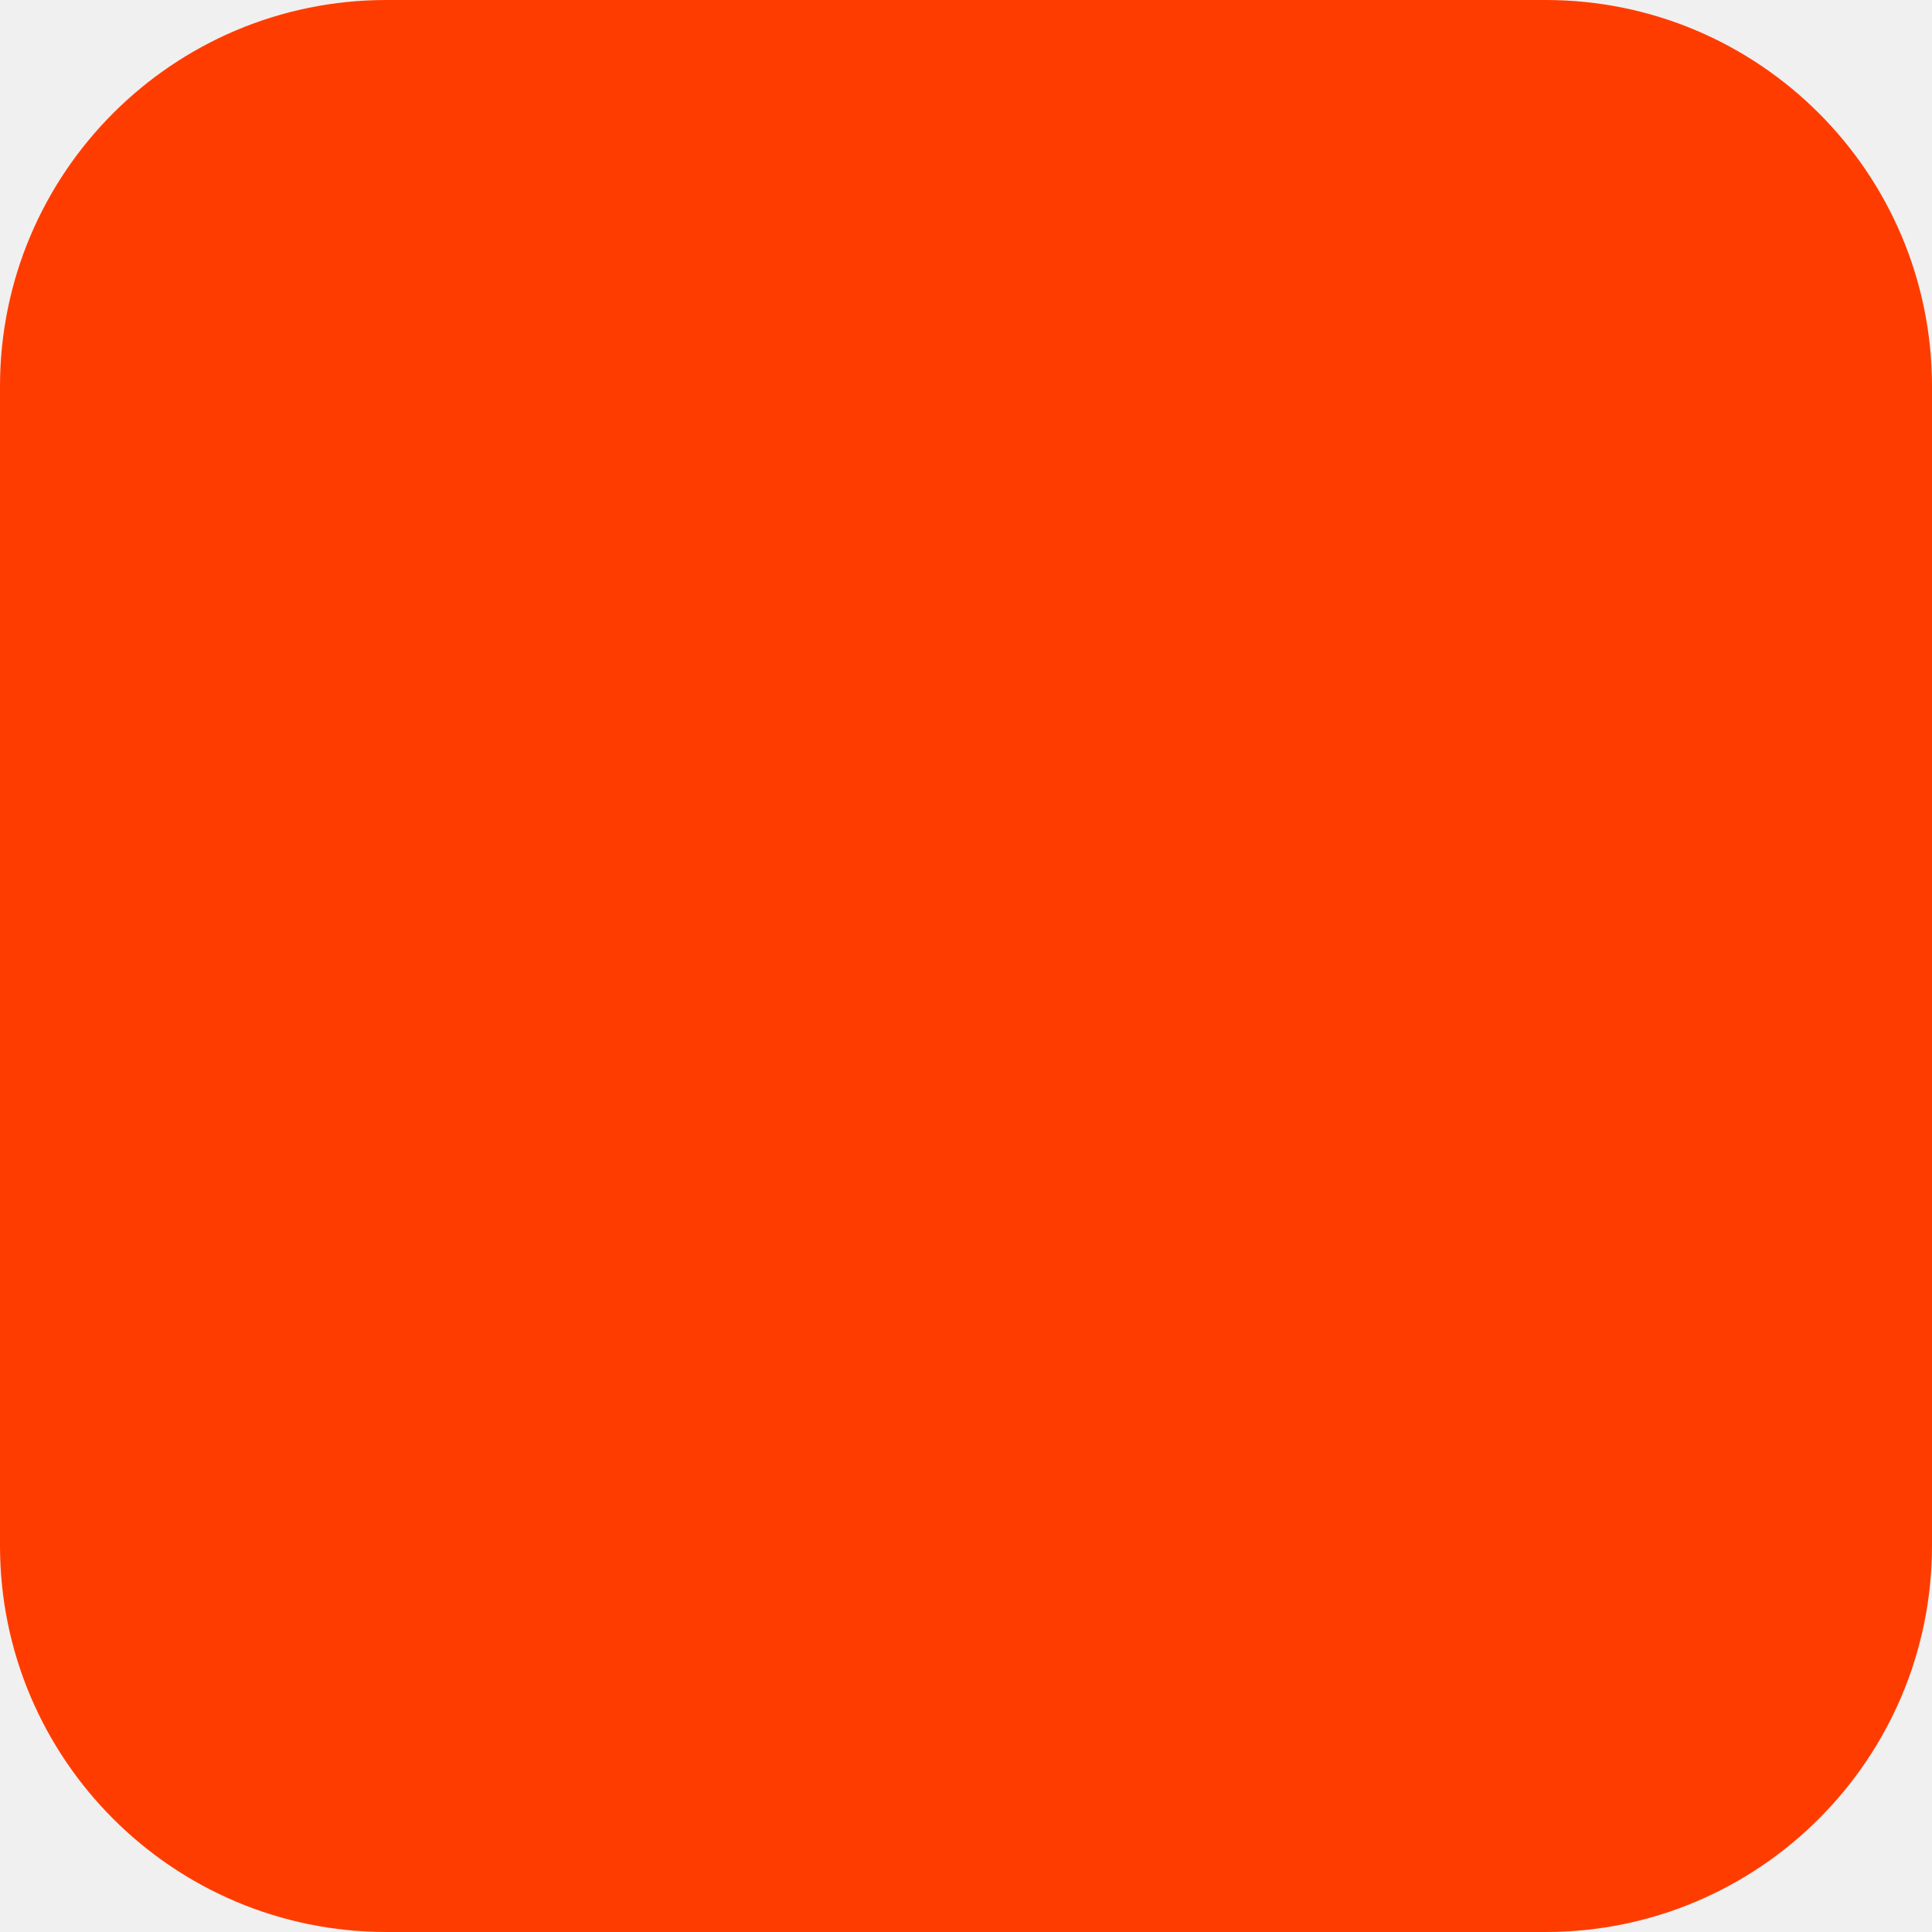
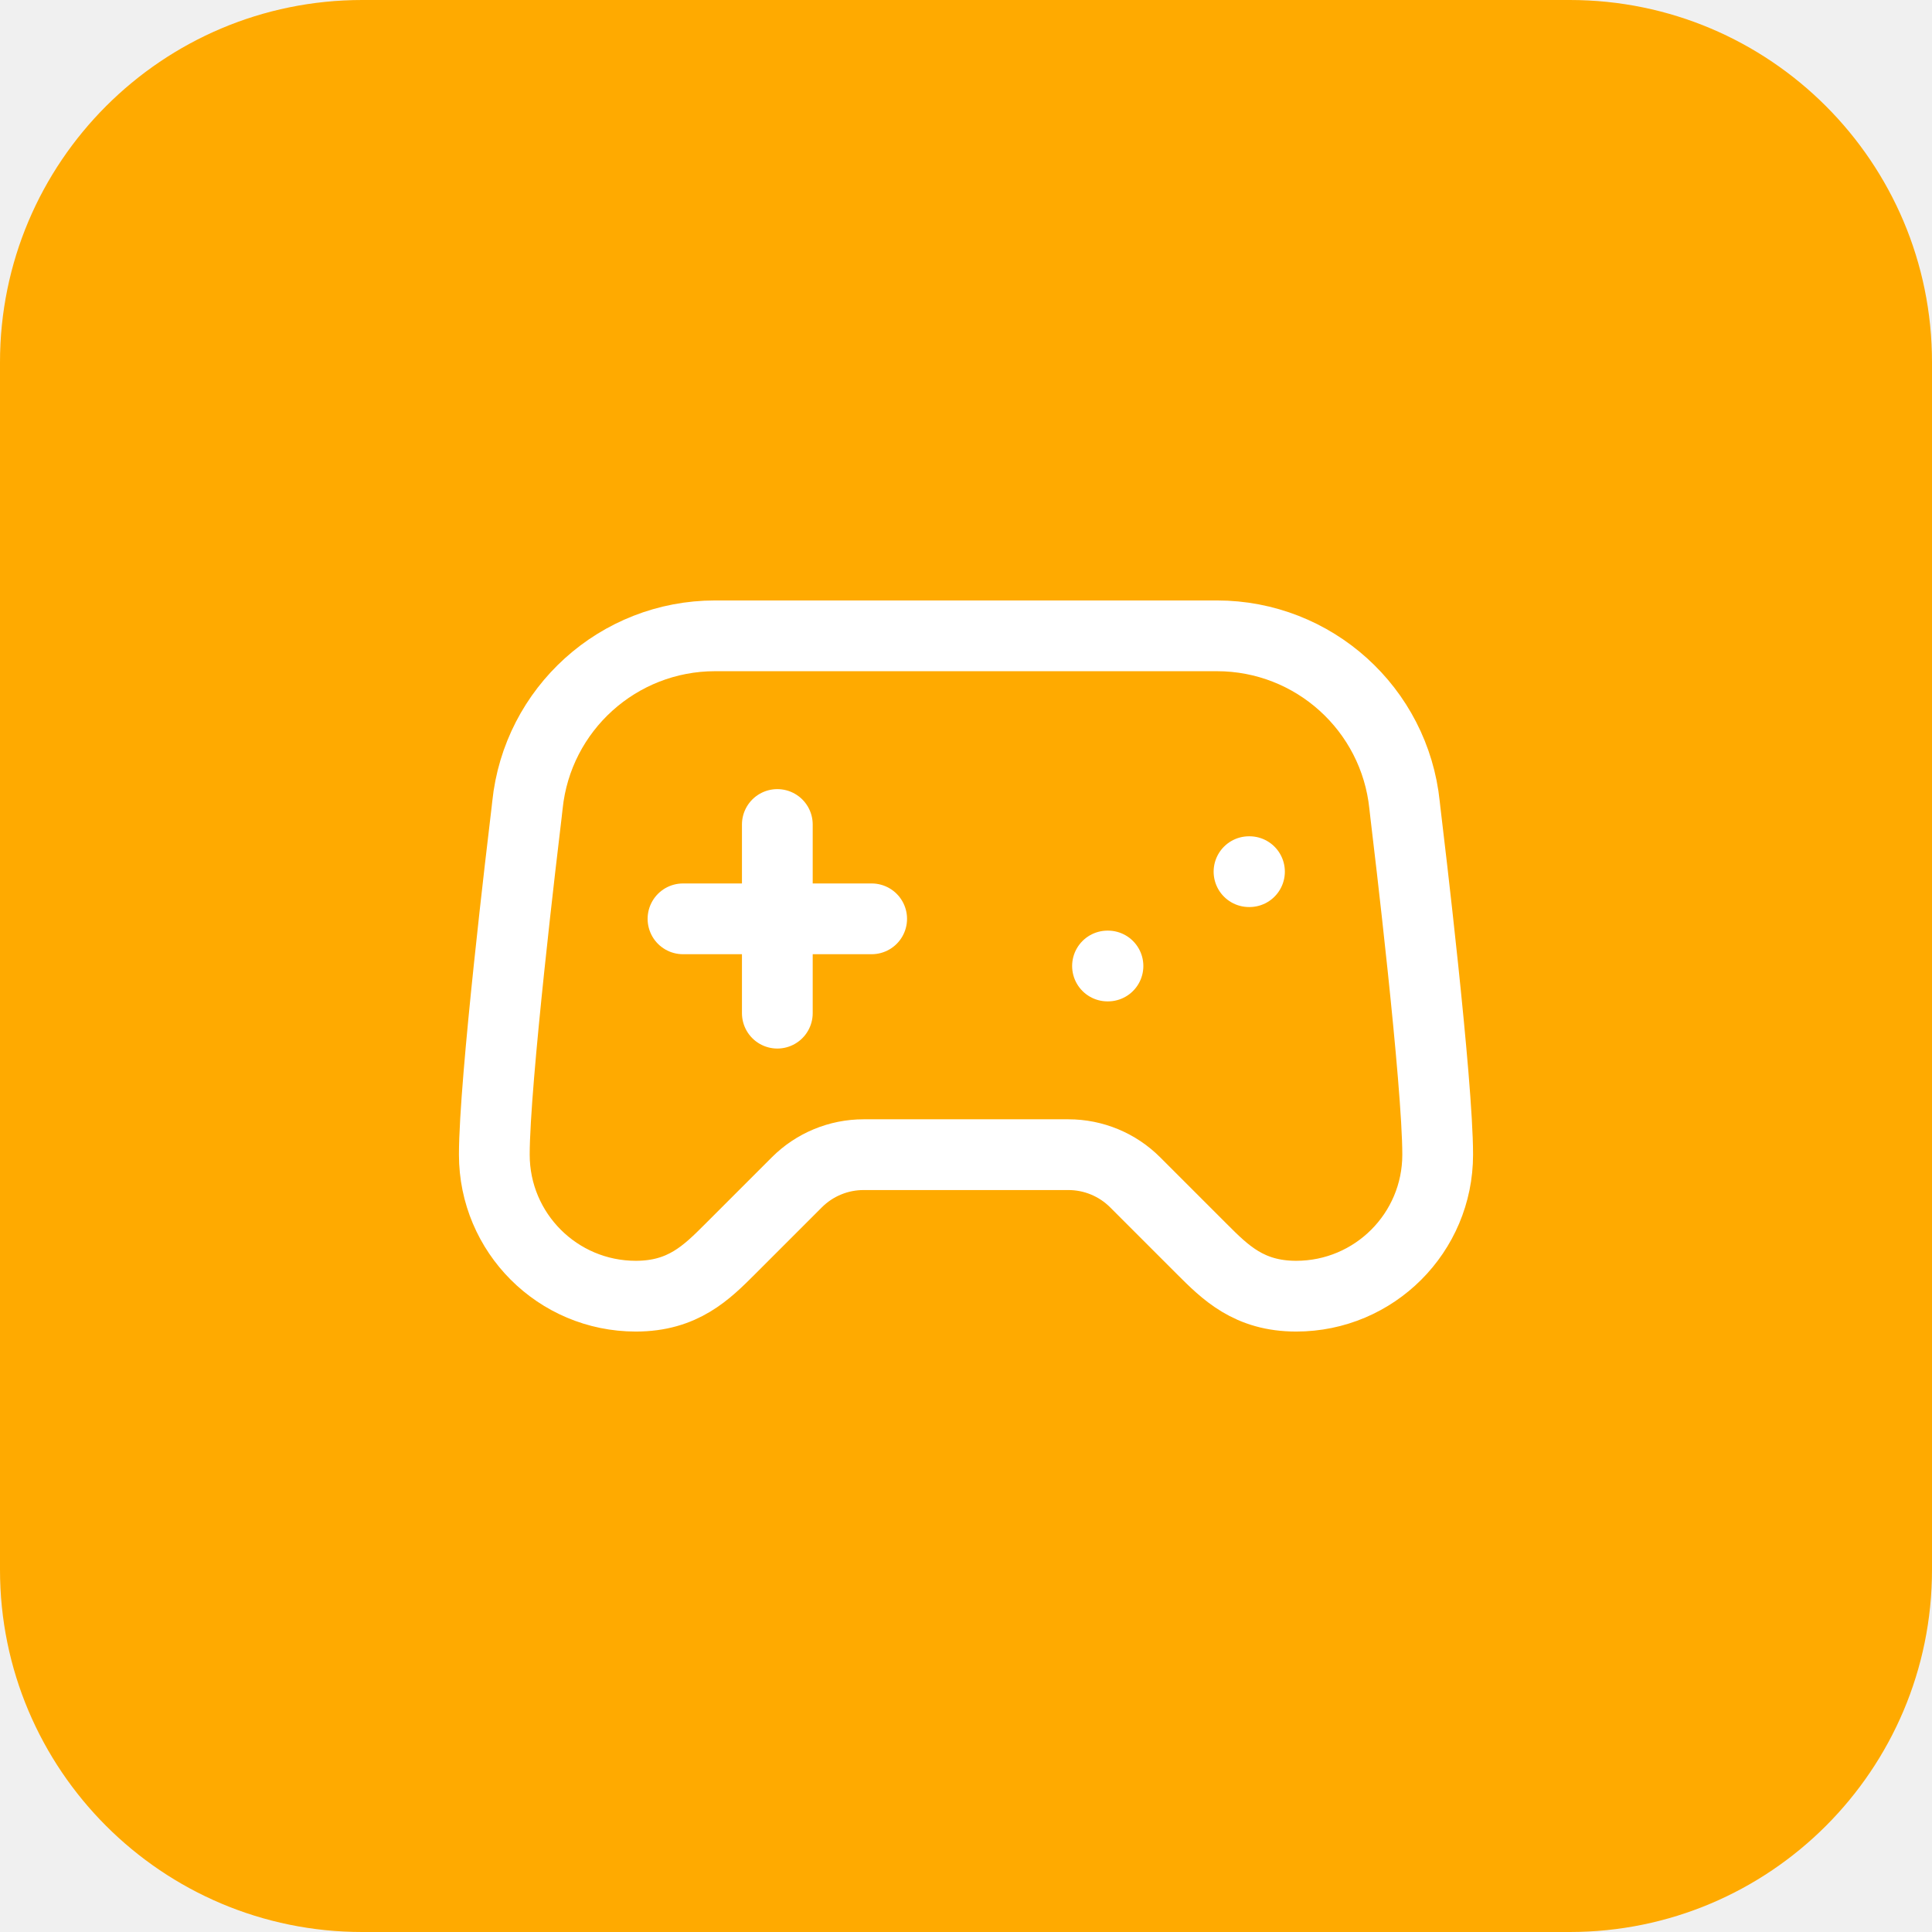
- <svg xmlns="http://www.w3.org/2000/svg" width="180" height="180" viewBox="0 0 180 180" fill="none">
-   <rect width="180" height="180" rx="36" fill="#FF3C00" />
+ <svg xmlns="http://www.w3.org/2000/svg" width="512" height="512" viewBox="0 0 512 512" fill="none">
+   <rect width="512" height="512" rx="96" fill="#FFAA00" />
+   <g transform="translate(106,106) scale(12.5)" stroke="white" stroke-width="1.5" stroke-linecap="round" stroke-linejoin="round" fill="none">
+     <line x1="6" x2="10" y1="11" y2="11" />
+     <line x1="8" x2="8" y1="9" y2="13" />
+     <line x1="15" x2="15.01" y1="12" y2="12" />
+     <line x1="18" x2="18.01" y1="10" y2="10" />
+     <path d="M17.32 5H6.68a4 4 0 0 0-3.978 3.59c-.006.052-.01.101-.017.152C2.604 9.416 2 14.456 2 16a3 3 0 0 0 3 3c1 0 1.5-.5 2-1l1.414-1.414A2 2 0 0 1 9.828 16h4.344a2 2 0 0 1 1.414.586L17 18c.5.5 1 1 2 1a3 3 0 0 0 3-3c0-1.545-.604-6.584-.685-7.258-.007-.05-.011-.1-.017-.151A4 4 0 0 0 17.32 5z" />
+   </g>
</svg>
